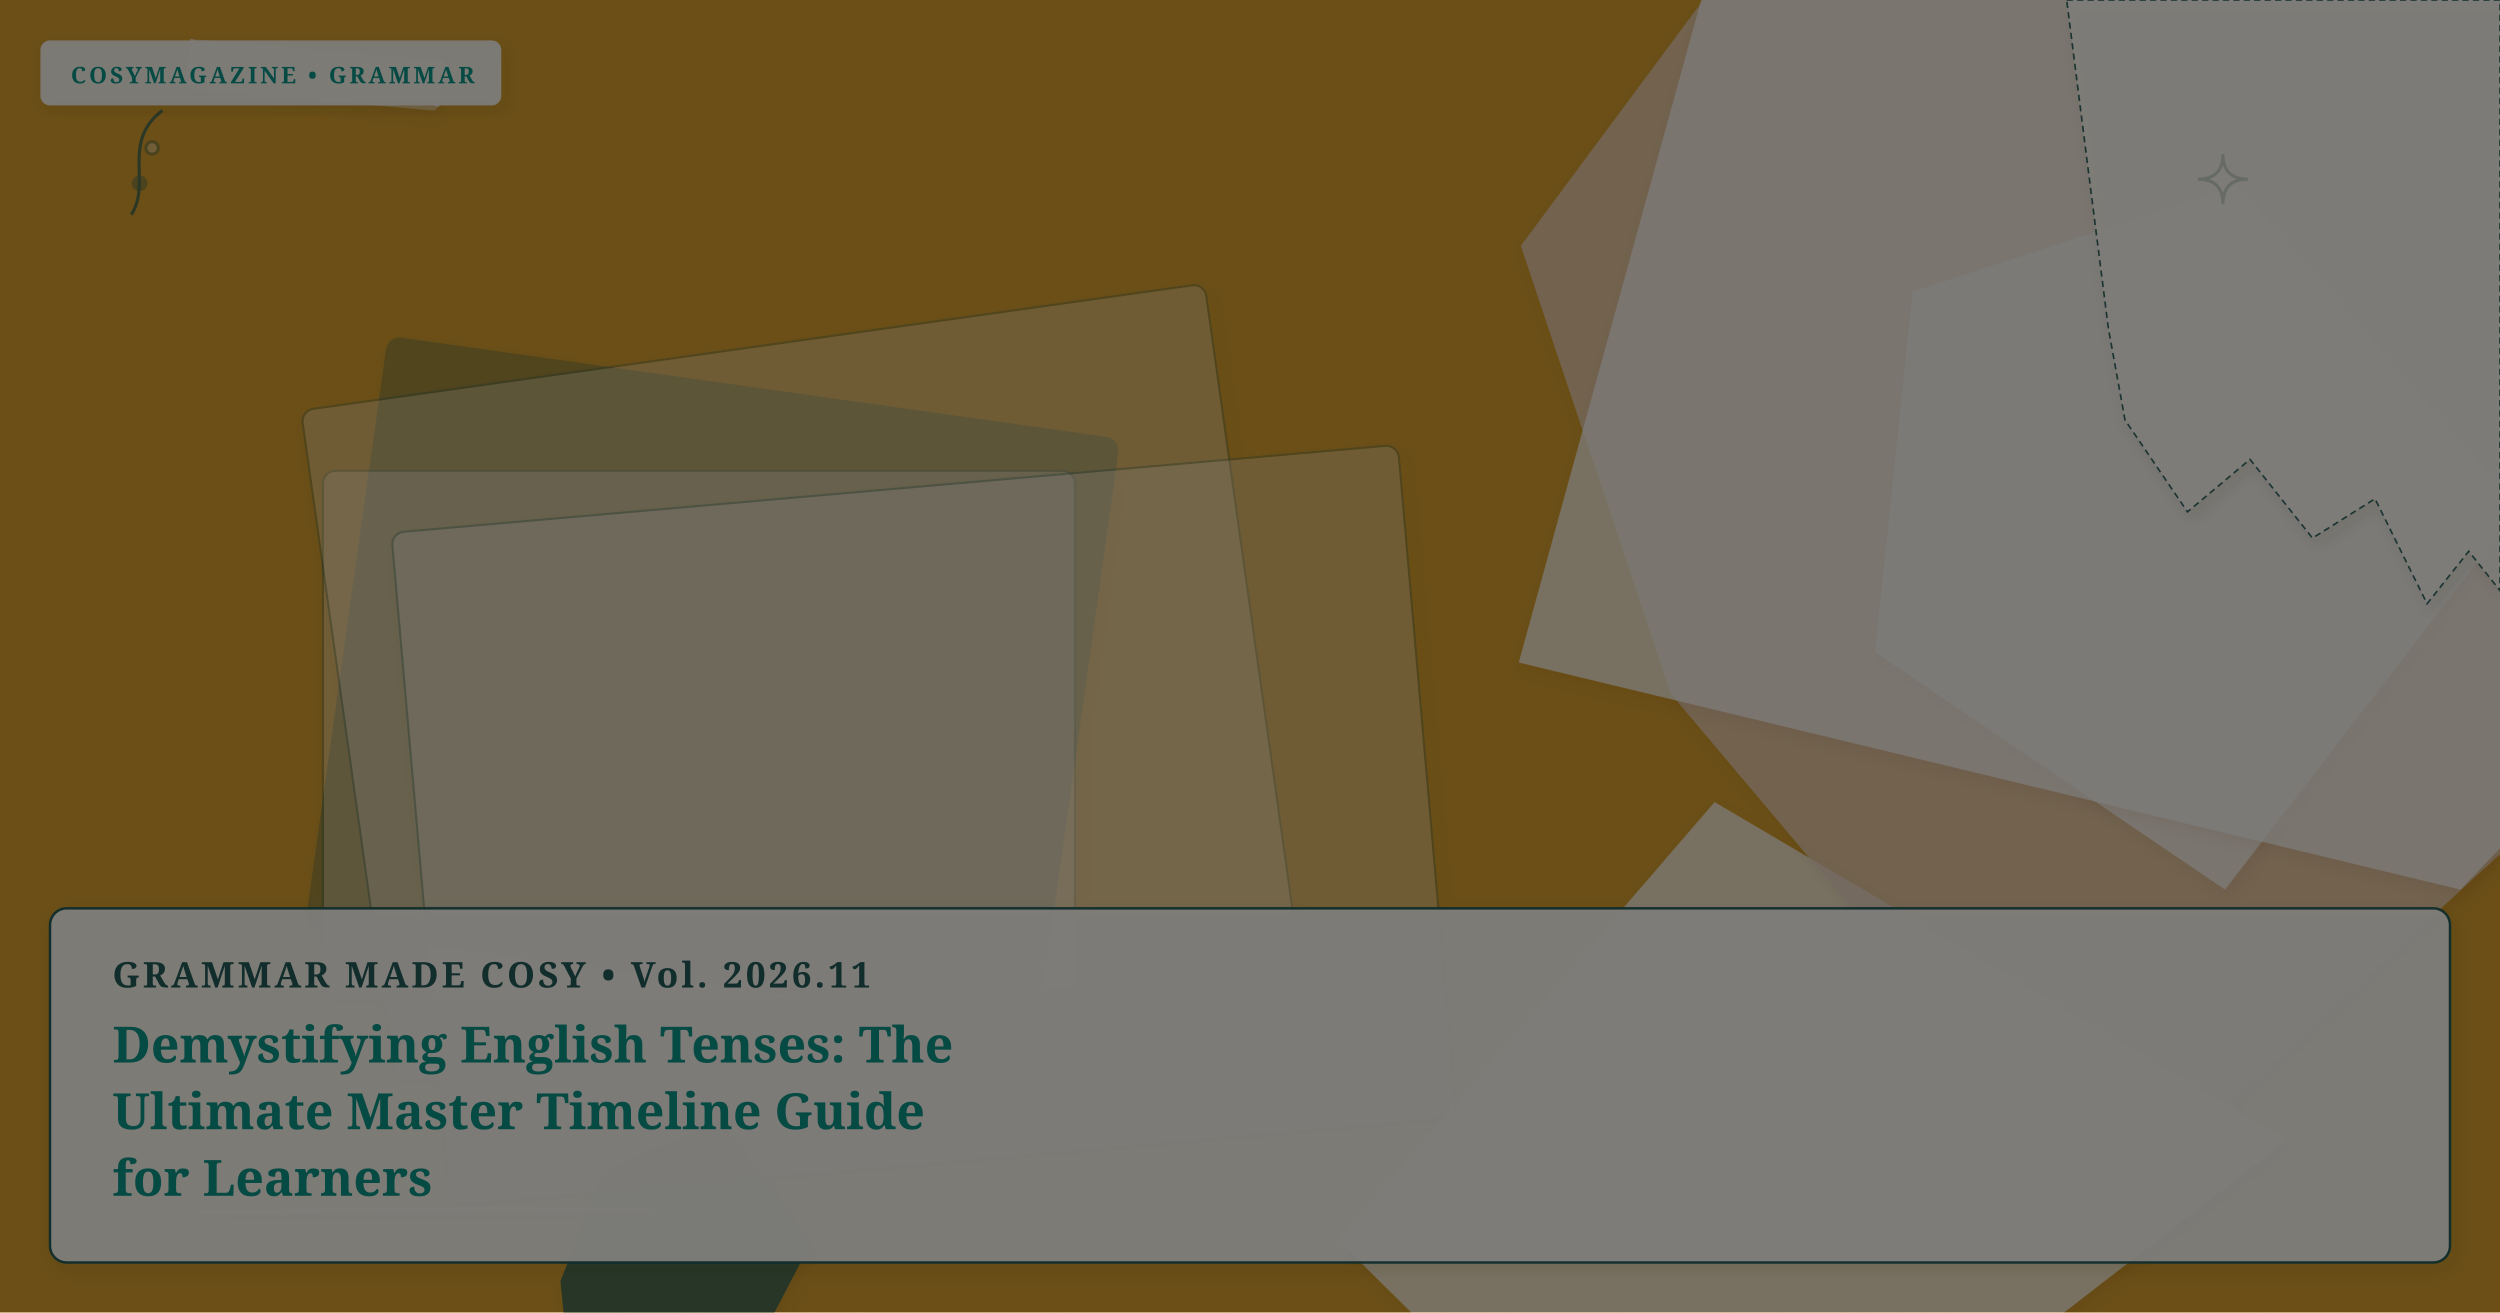
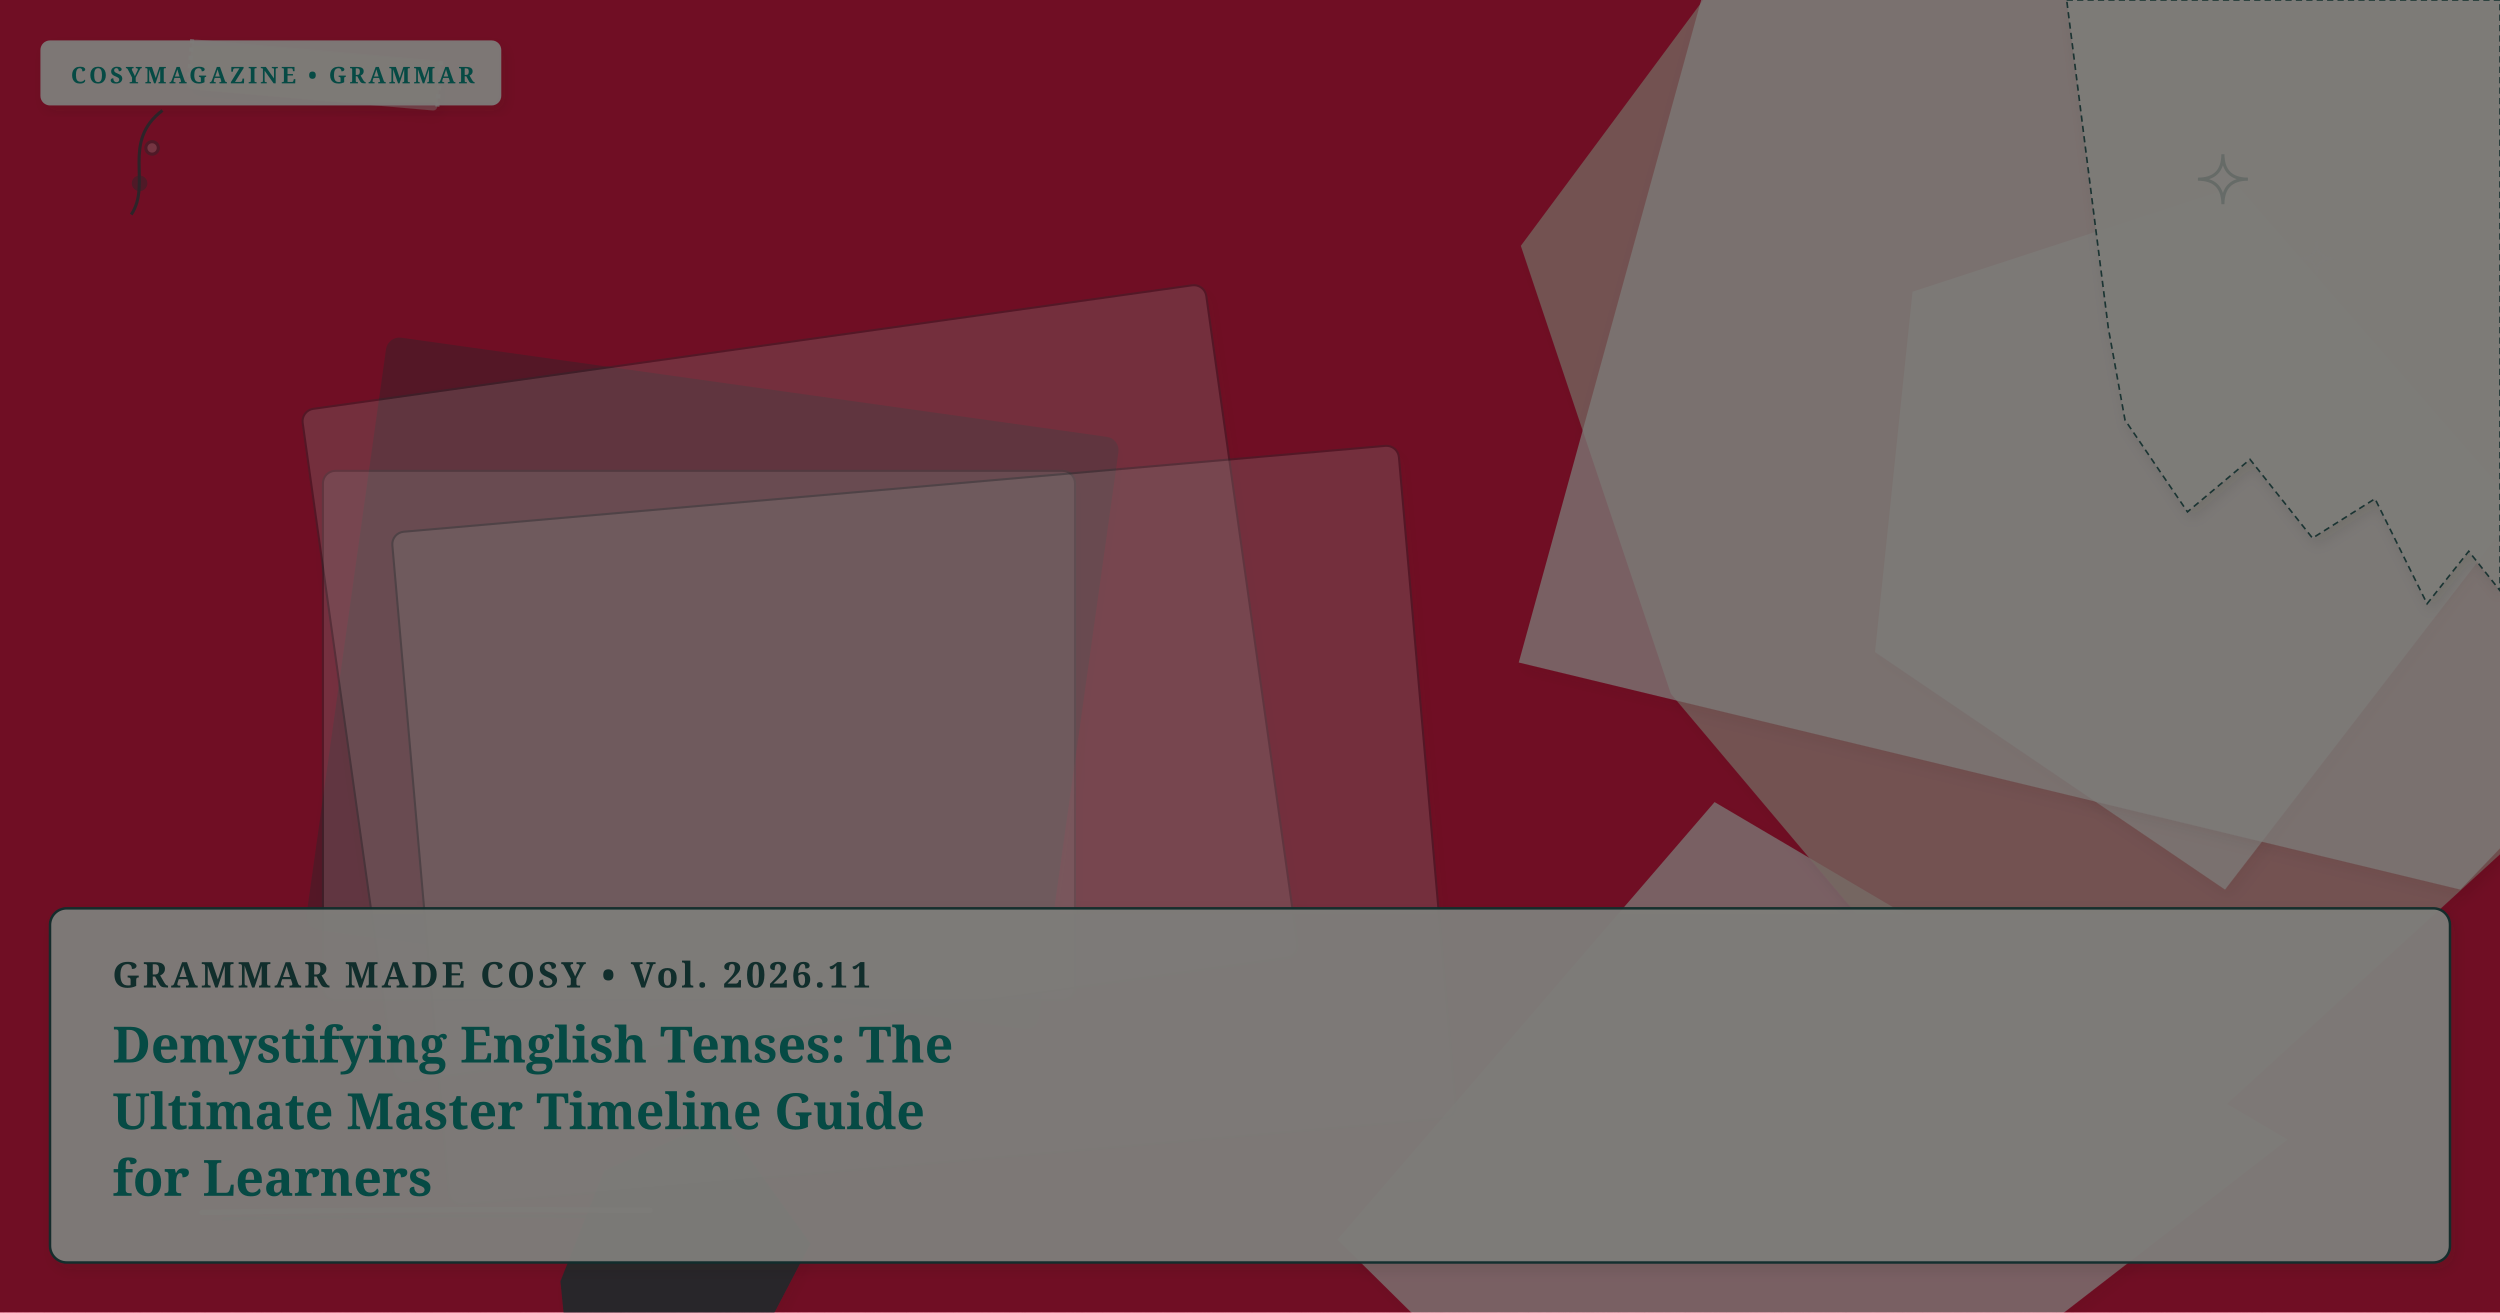
<svg xmlns="http://www.w3.org/2000/svg" viewBox="0 0 1200 630" width="100%" height="100%" preserveAspectRatio="xMidYMid slice" class="cosy-cover-art" data-motif="editorial-stars" data-seed="demystifying-english-tenses" data-lang="en">
  <defs>
    <filter id="soft-shadow" x="-20%" y="-20%" width="140%" height="140%">
      <feDropShadow dx="2" dy="3" stdDeviation="3" flood-color="#3C281E" flood-opacity="0.10" />
    </filter>
    <filter id="paper-grain" x="0%" y="0%" width="100%" height="100%">
      <feTurbulence type="fractalNoise" baseFrequency="0.65" numOctaves="3" result="noise" />
      <feColorMatrix type="saturate" values="0" />
      <feComponentTransfer>
        <feFuncA type="linear" slope="0.05" />
      </feComponentTransfer>
      <feBlend mode="multiply" in="SourceGraphic" result="blend" />
    </filter>
  </defs>
  <style>
        @media (prefers-reduced-motion: reduce) {
          .cosy-cover-art * { animation: none !important; transition: none !important; }
        }
      </style>
-   <rect width="1200" height="630" fill="#d69e2e" />
+   <rect width="1200" height="630" fill="#e11d48" />
  <polygon points="1098,547 815,766 642,595 823,385" fill="#faf7f2" opacity="0.75" style="filter: drop-shadow(2px 3px 3px rgba(60,40,30,0.08));" />
  <polygon points="1433,234 1211,400 1012,582 802,333 730,118 937,-161 1269,-114" fill="#E8D2C2" opacity="0.75" style="filter: drop-shadow(2px 3px 3px rgba(60,40,30,0.08));" />
  <polygon points="1209,244 1068,427 900,313 918,140 1074,89" fill="#faf7f2" opacity="0.75" style="filter: drop-shadow(2px 3px 3px rgba(60,40,30,0.08));" />
  <polygon points="389,597 354,664 274,665 269,615 290,562 346,537" fill="#225B58" opacity="0.75" style="filter: drop-shadow(2px 3px 3px rgba(60,40,30,0.08));" />
  <polygon points="1458,138 1181,427 729,318 832,-56 1220,-138" fill="#faf7f2" opacity="0.75" style="filter: drop-shadow(2px 3px 3px rgba(60,40,30,0.08));" />
  <g transform="rotate(8 342 328)">
    <rect x="165" y="185" width="354" height="286" rx="6" fill="#225B58" opacity="0.3" stroke="#225B58" stroke-width="1" filter="url(#soft-shadow)" />
  </g>
  <g transform="rotate(0 335.5 353)">
    <rect x="155" y="226" width="361" height="254" rx="6" fill="#FFFFFF" opacity="0.3" stroke="#225B58" stroke-width="1" filter="url(#soft-shadow)" />
  </g>
  <g transform="rotate(-8 384 328)">
    <rect x="165" y="165" width="438" height="326" rx="6" fill="#faf7f2" opacity="0.3" stroke="#225B58" stroke-width="1" filter="url(#soft-shadow)" />
  </g>
  <g transform="rotate(-5 443.5 396)">
    <rect x="201" y="234" width="485" height="324" rx="6" fill="#faf7f2" opacity="0.3" stroke="#225B58" stroke-width="1" filter="url(#soft-shadow)" />
  </g>
  <g class="cover-torn-paper" filter="url(#soft-shadow)">
    <polygon points="992,0 1200,0 1200,283.5 1185,264.6 1165,289.8 1140,239.4 1110,258.3 1080,220.5 1050,245.7 1020,201.6 1012,157.5 992,0" fill="#FCF9F2" opacity="0.9" stroke="#225B58" stroke-width="0.8" stroke-dasharray="3 2" />
  </g>
  <g transform="rotate(5 151 36)" filter="url(#soft-shadow)">
    <rect x="91" y="24" width="120" height="24" rx="2" fill="#faf7f2" opacity="0.45" />
    <line x1="91" y1="24" x2="91" y2="48" stroke="#FFFFFF" stroke-width="2" stroke-dasharray="2 2" opacity="0.7" />
    <line x1="211" y1="24" x2="211" y2="48" stroke="#FFFFFF" stroke-width="2" stroke-dasharray="2 2" opacity="0.7" />
  </g>
  <g class="cover-tiny-doodles" stroke="#225B58" stroke-width="1.5" fill="none" opacity="0.7">
    <path d="M 1067 74 Q 1067 86 1079 86 Q 1067 86 1067 98 Q 1067 86 1055 86 Q 1067 86 1067 74 Z" fill="#faf7f2" opacity="0.3" />
    <path d="M 1112 116 Q 1112 124 1120 124 Q 1112 124 1112 132 Q 1112 124 1104 124 Q 1112 124 1112 116 Z" stroke="#faf7f2" stroke-width="1" />
    <path d="M 63 103 C 73 88, 58 68, 78 53" />
    <circle cx="67" cy="88" r="3" fill="#225B58" opacity="0.5" />
    <circle cx="73" cy="71" r="3" fill="#faf7f2" opacity="0.5" />
  </g>
  <g class="cover-sketchy-underline">
    <path d="M 97 582 Q 205 580 312 581" stroke="#faf7f2" stroke-width="2.5" stroke-linecap="round" fill="none" opacity="0.75" />
    <path d="M 107 585 Q 205 583 302 584" stroke="#225B58" stroke-width="1.5" stroke-linecap="round" fill="none" opacity="0.5" />
  </g>
  <g class="cover-masthead-label" filter="url(#soft-shadow)">
    <rect x="20" y="20" width="220" height="30" rx="4" fill="#FCF9F2" opacity="0.95" stroke="#faf7f2" stroke-width="1.2" />
    <text x="34" y="40" fill="#0d9488" font-family="Fraunces, 'Lora', Georgia, serif" font-size="11" font-weight="bold" letter-spacing="1.4">COSYMAGAZINE • GRAMMAR</text>
  </g>
  <g class="cover-text-overlay" filter="url(#soft-shadow)">
    <rect class="cover-overlay-box" x="24" y="436" width="1152" height="170" rx="8" fill="#FCF9F2" opacity="0.96" stroke="#225B58" stroke-width="1.2" />
    <text x="54" y="474" fill="#225B58" font-family="Fraunces, 'Lora', Georgia, serif" font-size="17" font-weight="bold" letter-spacing="1.5">GRAMMAR MADE COSY • Vol. 2026.11</text>
    <text x="54" y="510" fill="#0d9488" font-family="Fraunces, 'Lora', Georgia, serif" font-size="24" font-weight="bold">Demystifying English Tenses: The</text>
    <text x="54" y="542" fill="#0d9488" font-family="Fraunces, 'Lora', Georgia, serif" font-size="24" font-weight="bold">Ultimate Master Timeline Guide</text>
    <text x="54" y="574" fill="#0d9488" font-family="Fraunces, 'Lora', Georgia, serif" font-size="24" font-weight="bold">for Learners</text>
  </g>
  <rect width="1200" height="630" filter="url(#paper-grain)" opacity="0.5" pointer-events="none" />
</svg>
